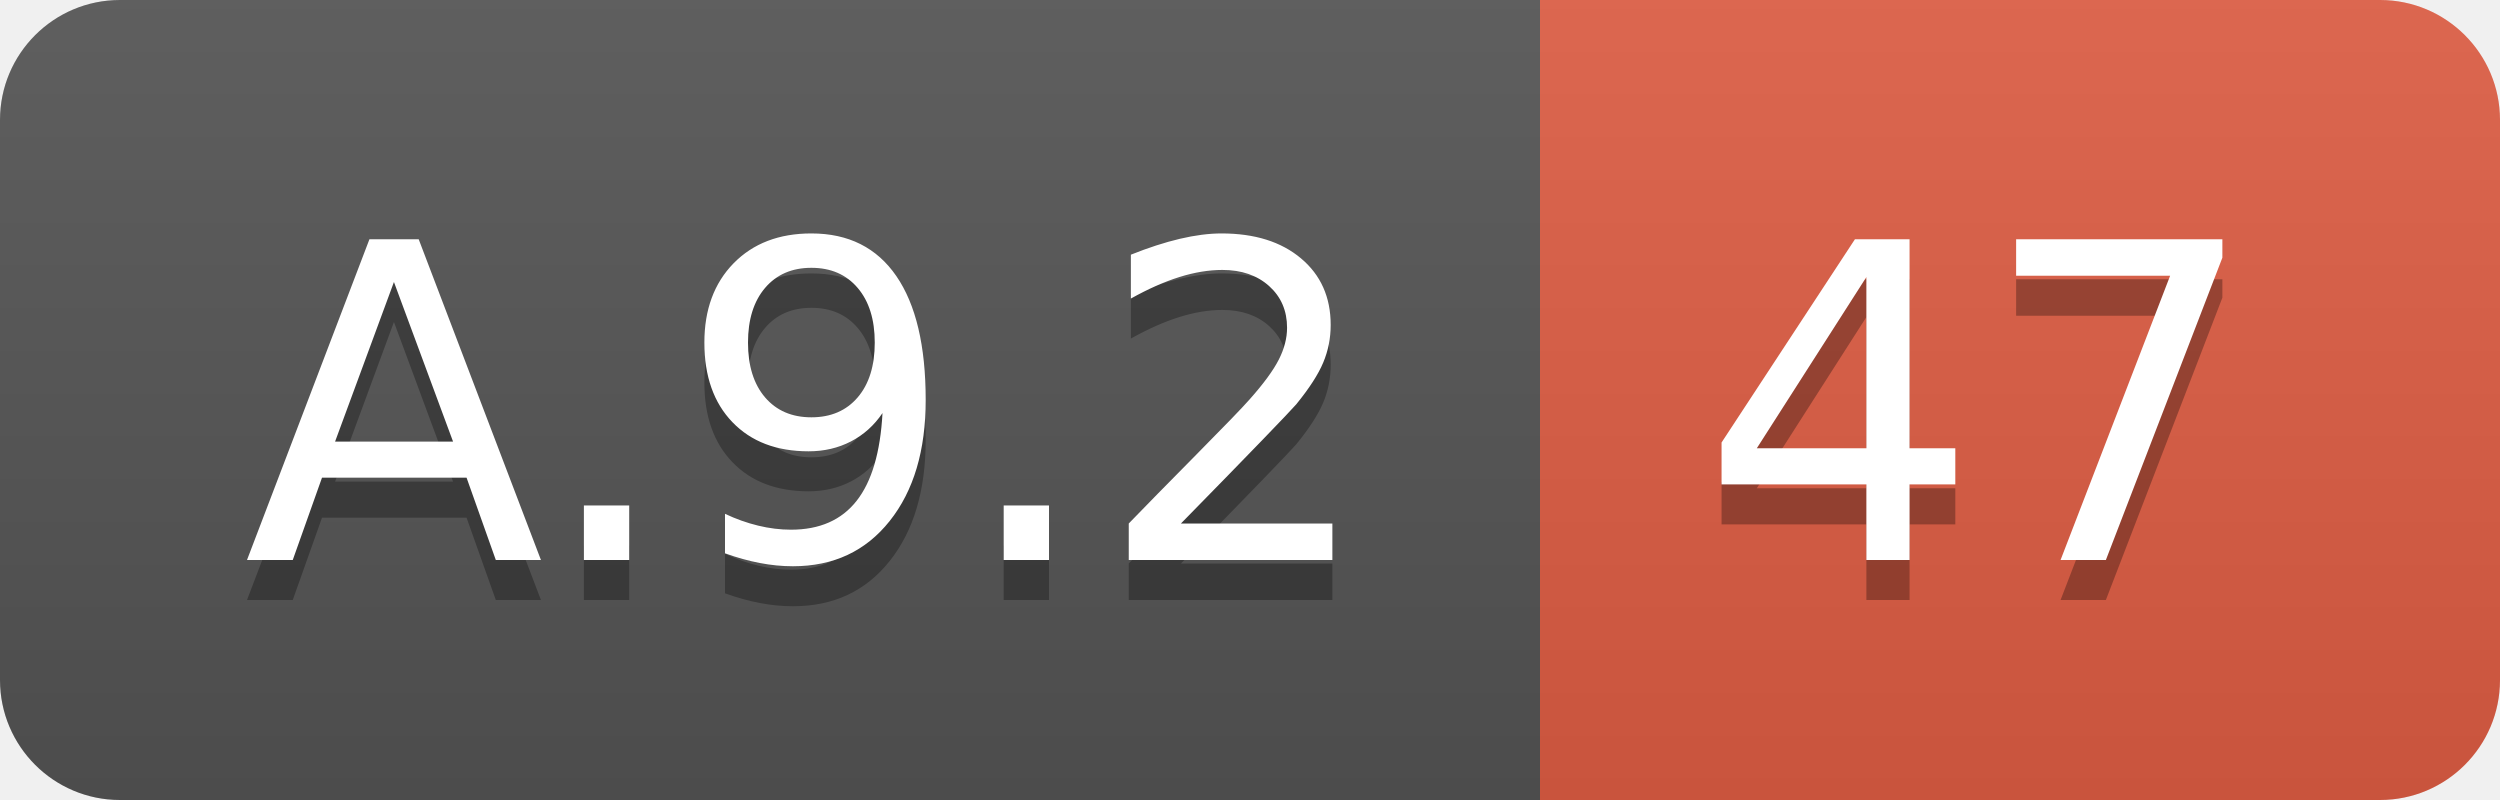
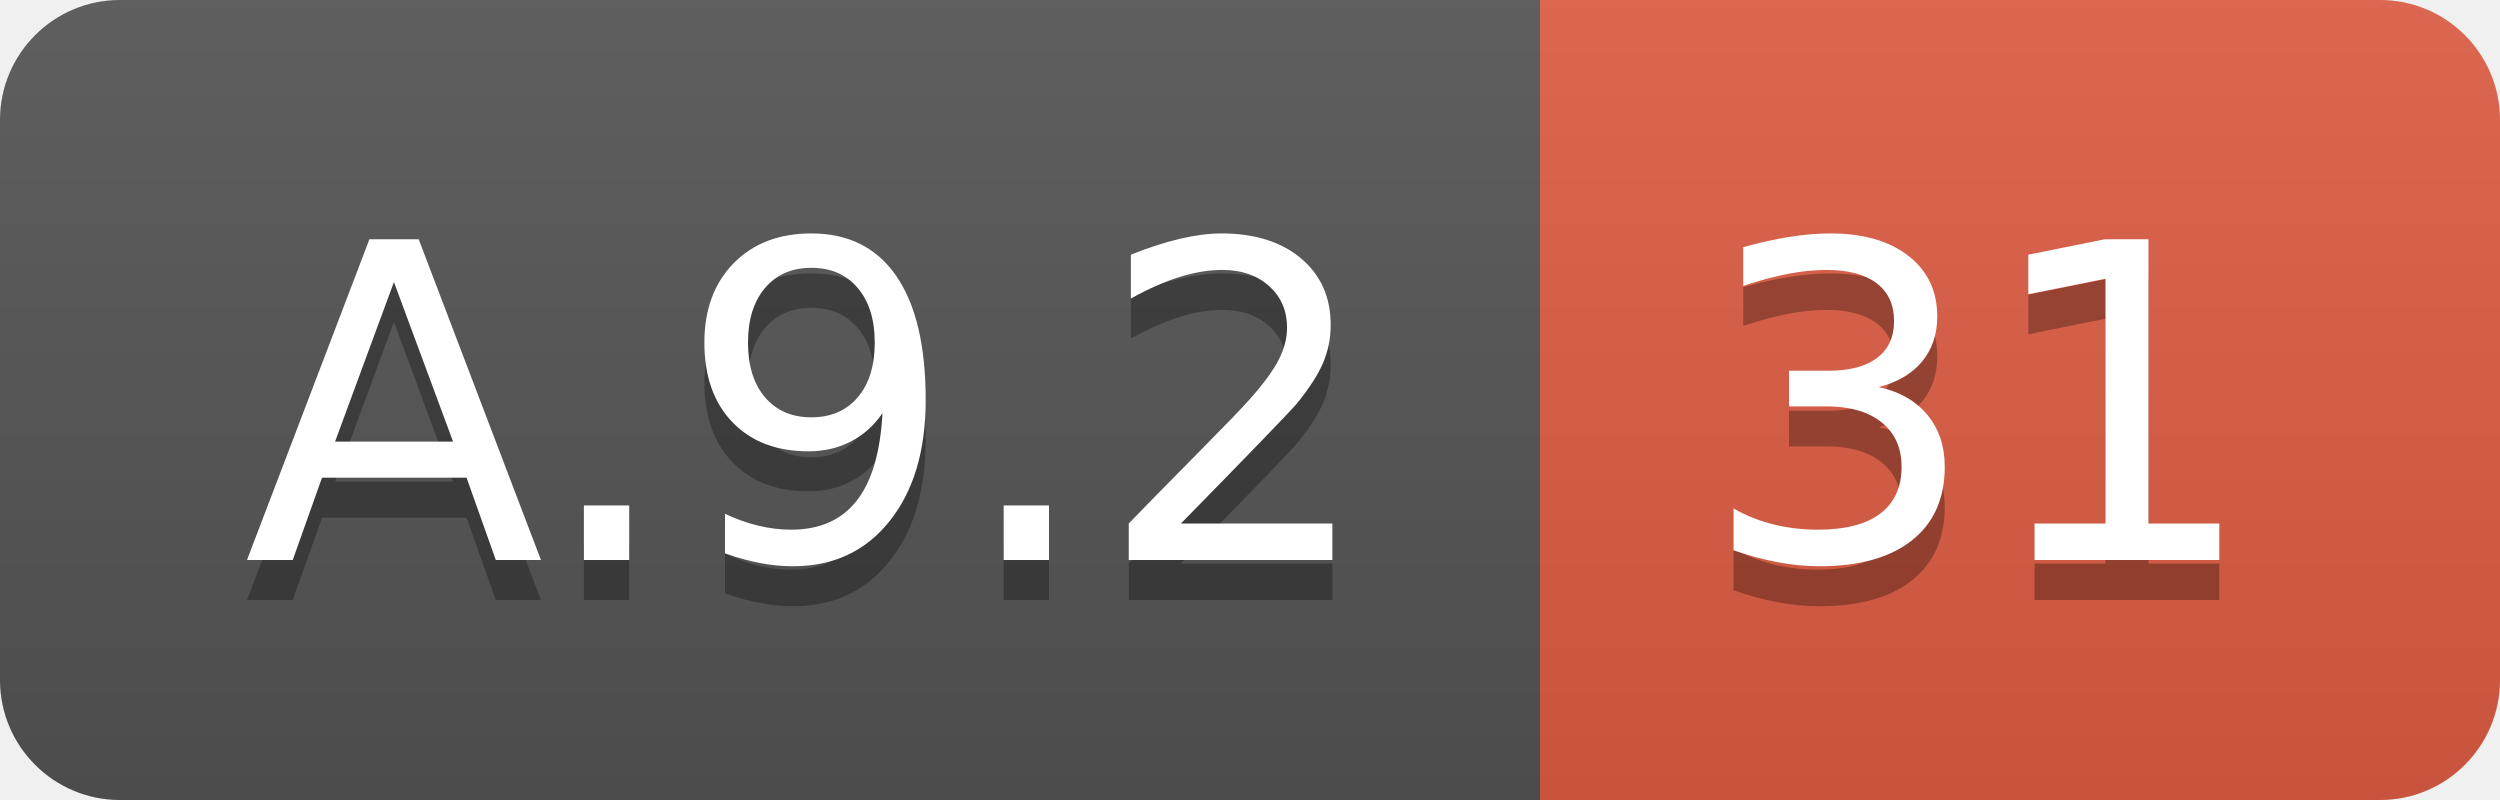
<svg xmlns="http://www.w3.org/2000/svg" width="62.5" height="20">
  <linearGradient id="smooth" x2="0" y2="100%">
    <stop offset="0" stop-color="#bbb" stop-opacity=".1" />
    <stop offset="1" stop-opacity=".1" />
  </linearGradient>
  <clipPath id="round">
    <rect width="62.5" height="20" rx="3" fill="#fff" />
  </clipPath>
  <g clip-path="url(#round)">
    <rect width="38.5" height="20" fill="#555" />
    <rect x="38.5" width="24.0" height="20" fill="#e05d44" />
    <rect width="62.5" height="20" fill="url(#smooth)" />
  </g>
  <g fill="#fff" text-anchor="middle" font-family="DejaVu Sans,Verdana,Geneva,sans-serif" font-size="110">
    <text x="202.5" y="150" fill="#010101" fill-opacity=".3" transform="scale(0.1)" textLength="285.0" lengthAdjust="spacing">A.9.2</text>
    <text x="202.5" y="140" transform="scale(0.1)" textLength="285.0" lengthAdjust="spacing">A.9.2</text>
-     <text x="495.0" y="150" fill="#010101" fill-opacity=".3" transform="scale(0.1)" textLength="140.0" lengthAdjust="spacing">47</text>
-     <text x="495.0" y="140" transform="scale(0.1)" textLength="140.0" lengthAdjust="spacing">47</text>
+     <text x="495.0" y="150" fill="#010101" fill-opacity=".3" transform="scale(0.1)" textLength="140.0" lengthAdjust="spacing">31</text>
+     <text x="495.0" y="140" transform="scale(0.1)" textLength="140.0" lengthAdjust="spacing">31</text>
  </g>
</svg>
